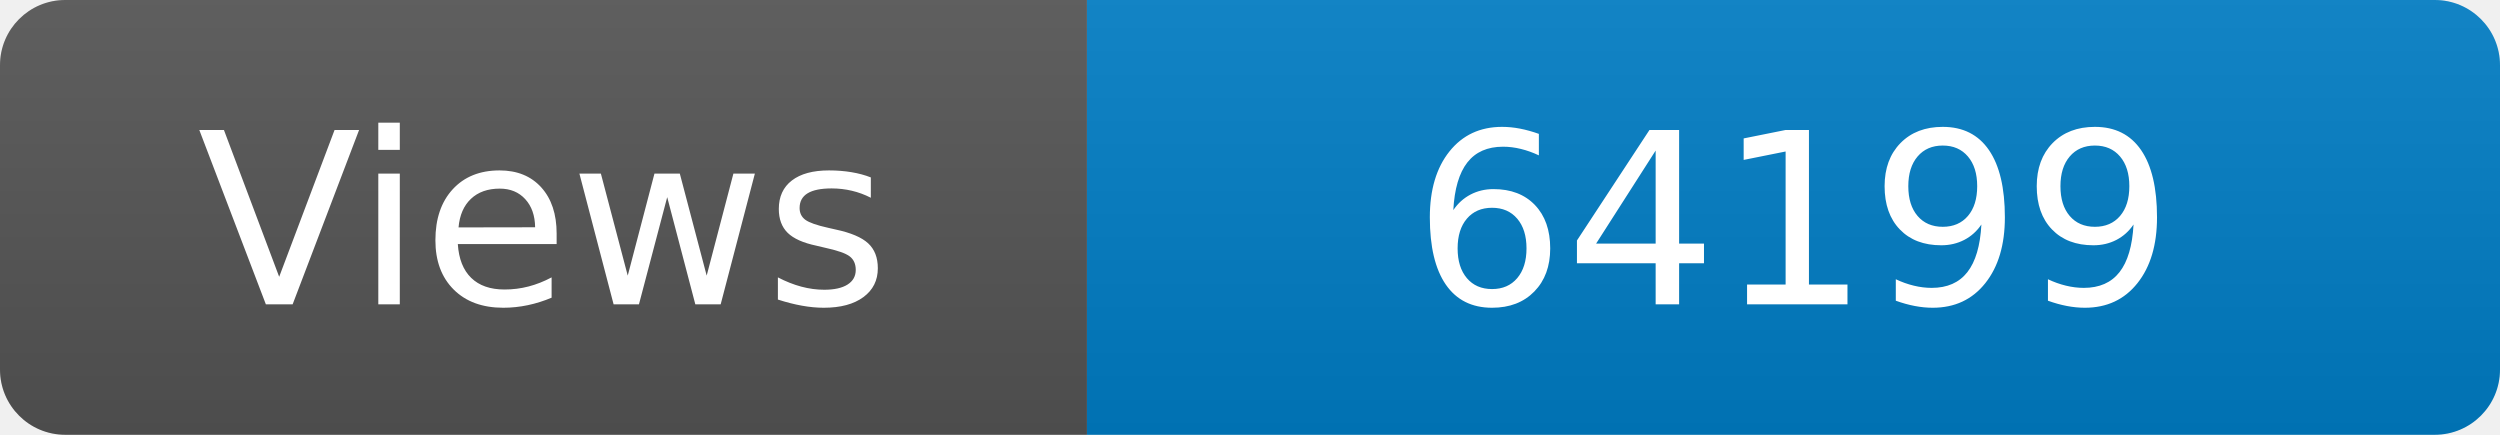
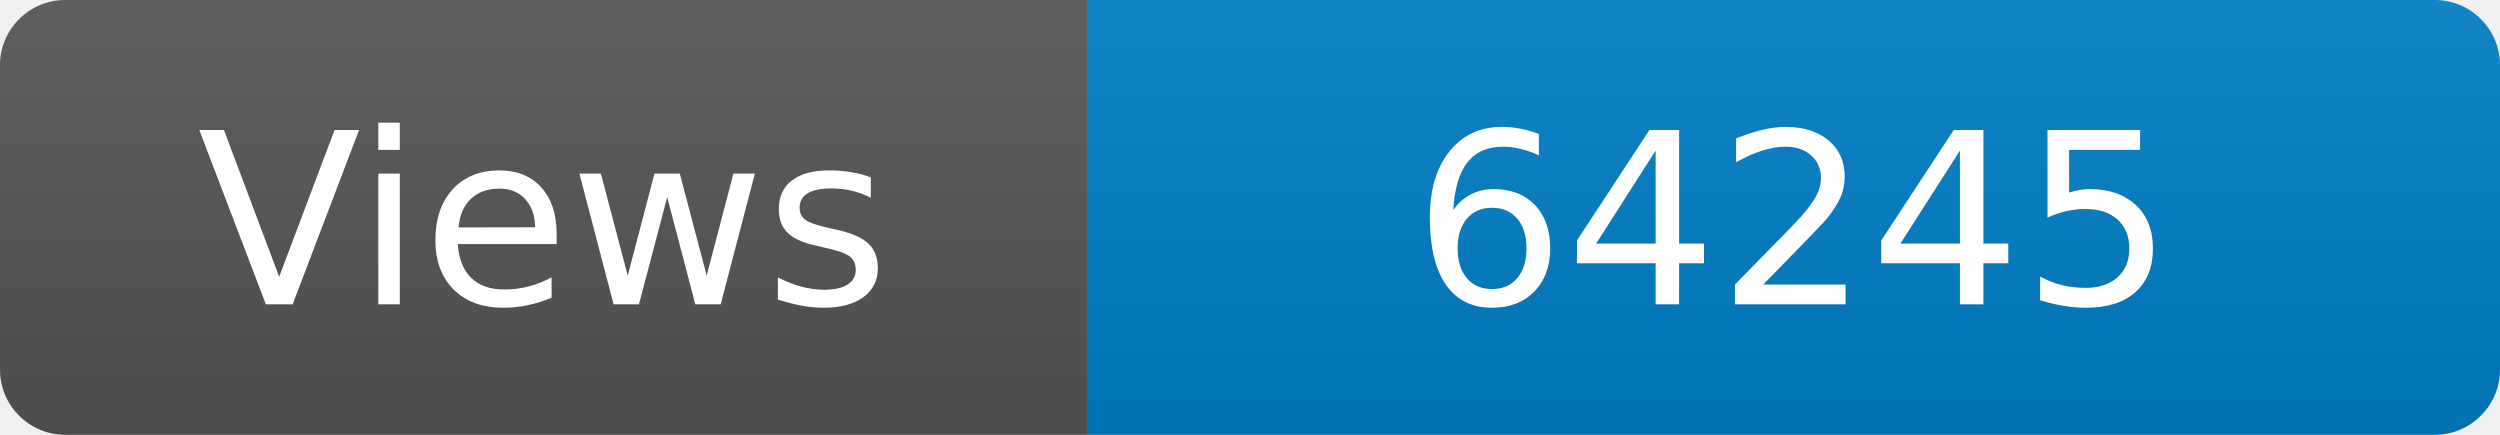
<svg xmlns="http://www.w3.org/2000/svg" width="115" height="20" role="img" aria-label="Maintained?: yes">
  <linearGradient id="s" x2="0" y2="100%">
    <stop offset="0" stop-color="#bbb" stop-opacity=".1" />
    <stop offset="1" stop-opacity=".1" />
  </linearGradient>
  <clipPath id="r">
    <rect width="115" height="20" rx="3" fill="#fff" />
  </clipPath>
  <g clip-path="url(#r)">
    <rect width="50" height="20" fill="#555" />
    <rect x="50" width="160" height="20" fill="#007ec6" />
    <rect width="115" height="20" fill="url(#s)" />
  </g>
  <g fill="#fff" text-anchor="middle" font-family="Verdana,Geneva,DejaVu Sans,sans-serif" font-size="110">
    <text x="250" y="140" transform="scale(.1)" fill="#fff">Views</text>
-     <text x="825" y="140" transform="scale(.1)" fill="#fff">64199</text>
+     <text x="825" y="140" transform="scale(.1)" fill="#fff">64245</text>
  </g>
</svg>
